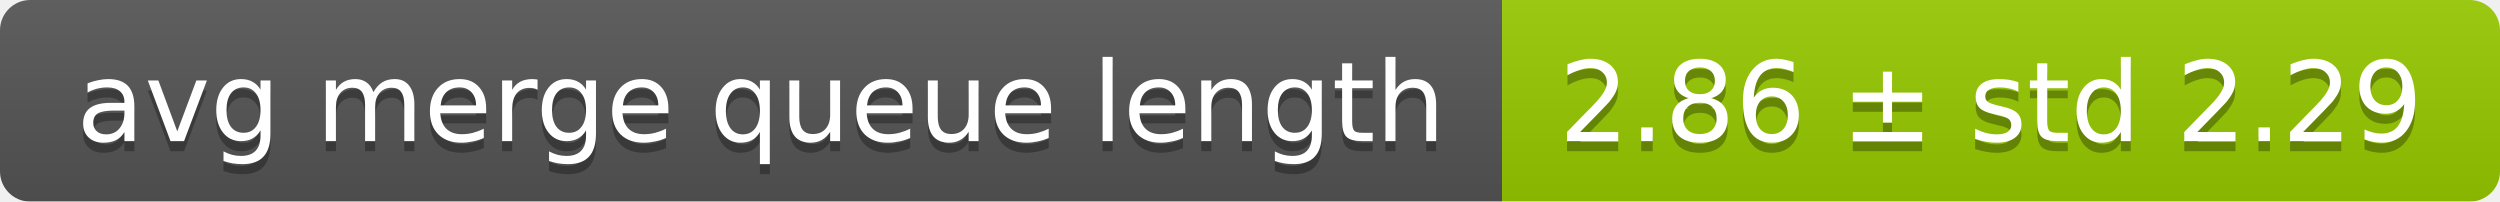
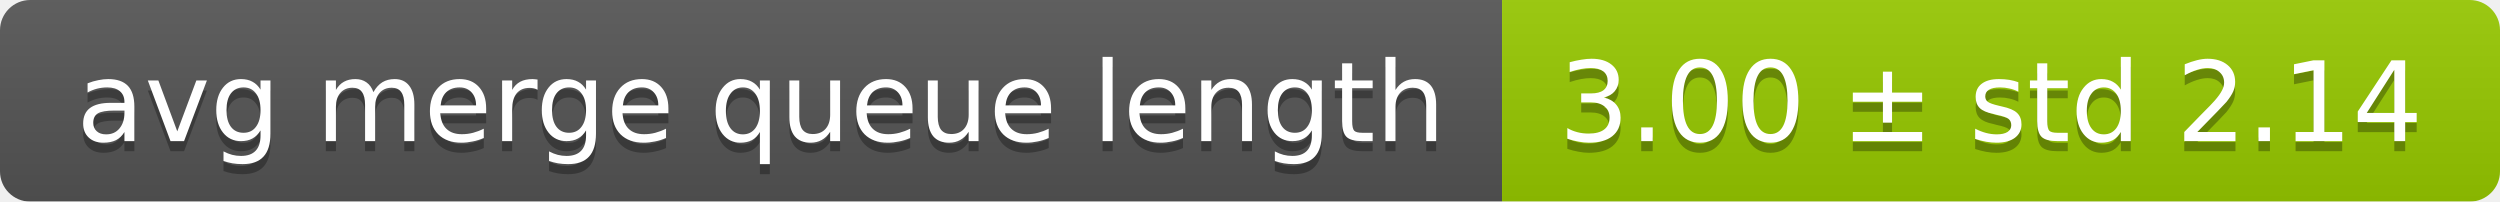
<svg xmlns="http://www.w3.org/2000/svg" width="248" height="20">
  <linearGradient id="smooth" x2="0" y2="100%">
    <stop offset="0" stop-color="#bbb" stop-opacity=".1" />
    <stop offset="1" stop-opacity=".1" />
  </linearGradient>
  <mask id="round">
    <rect width="248" height="20" rx="3" fill="#fff" />
  </mask>
  <g mask="url(#round)">
    <rect width="149" height="20" fill="#555" />
    <rect x="149" width="99" height="20" fill="#97ca00" />
    <rect width="248" height="20" fill="url(#smooth)" />
  </g>
  <g fill="#fff" text-anchor="middle" font-family="DejaVu Sans,Verdana,Geneva,sans-serif" font-size="11">
    <text x="75.5" y="15" fill="#010101" fill-opacity=".3">avg merge queue length</text>
    <text x="75.5" y="14">avg merge queue length</text>
-     <text x="197.5" y="15" fill="#010101" fill-opacity=".3">2.86 ± std 2.29</text>
-     <text x="197.5" y="14">2.86 ± std 2.29</text>
+     <text x="197.5" y="15" fill="#010101" fill-opacity=".3">3.00 ± std 2.14</text>
+     <text x="197.5" y="14">3.00 ± std 2.14</text>
  </g>
</svg>
